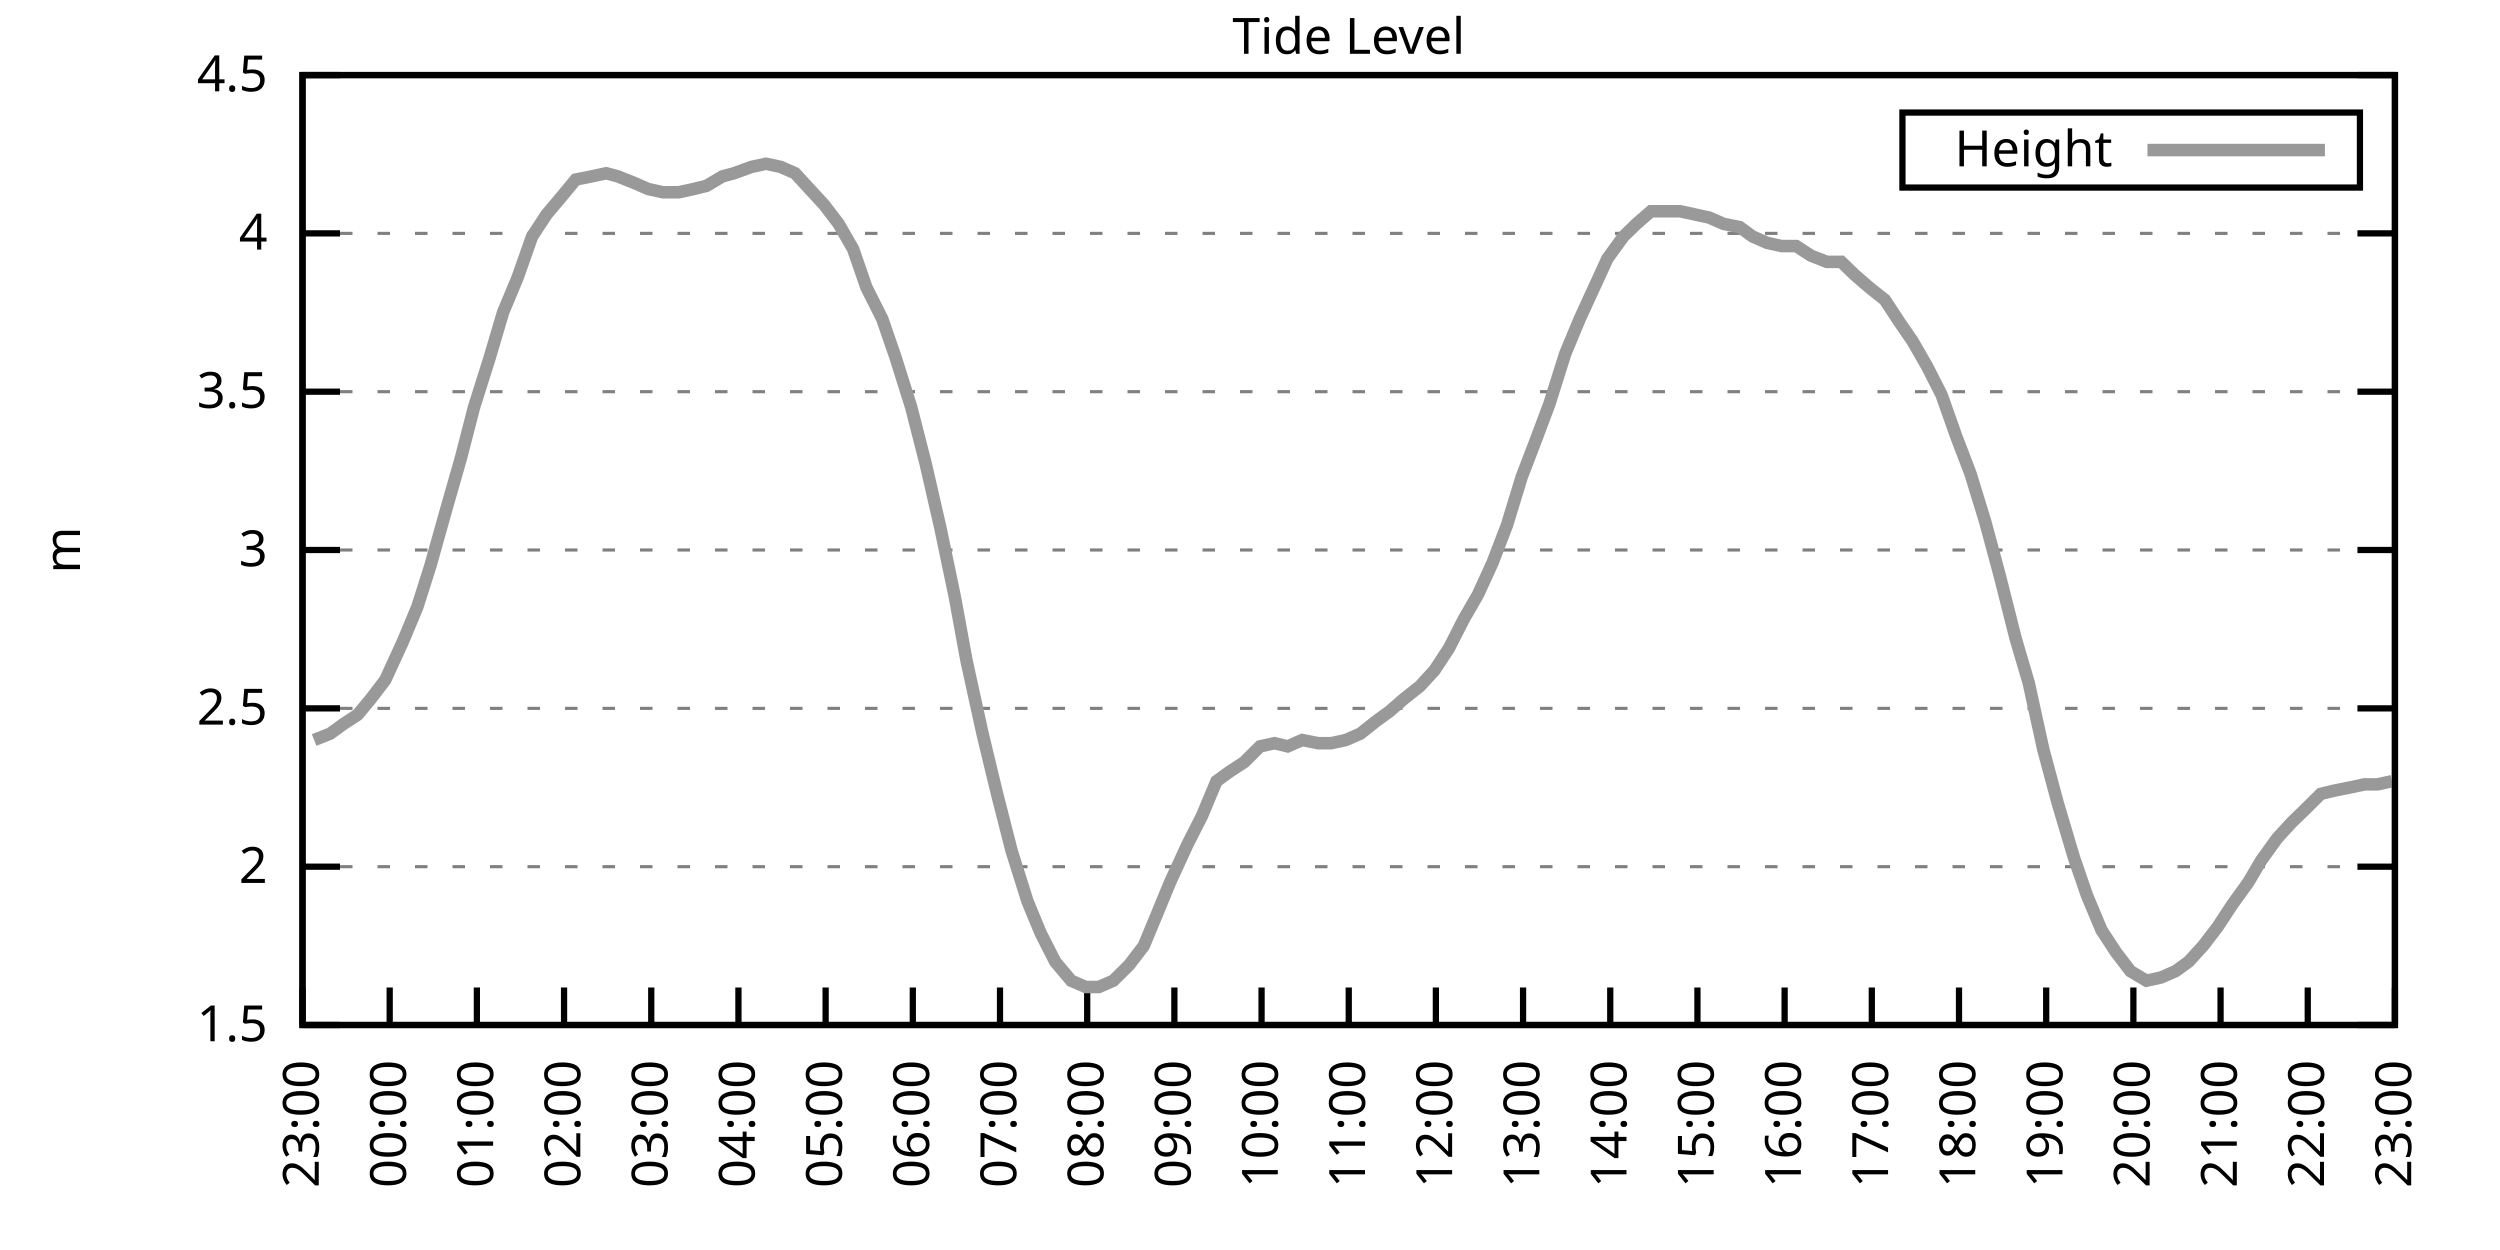
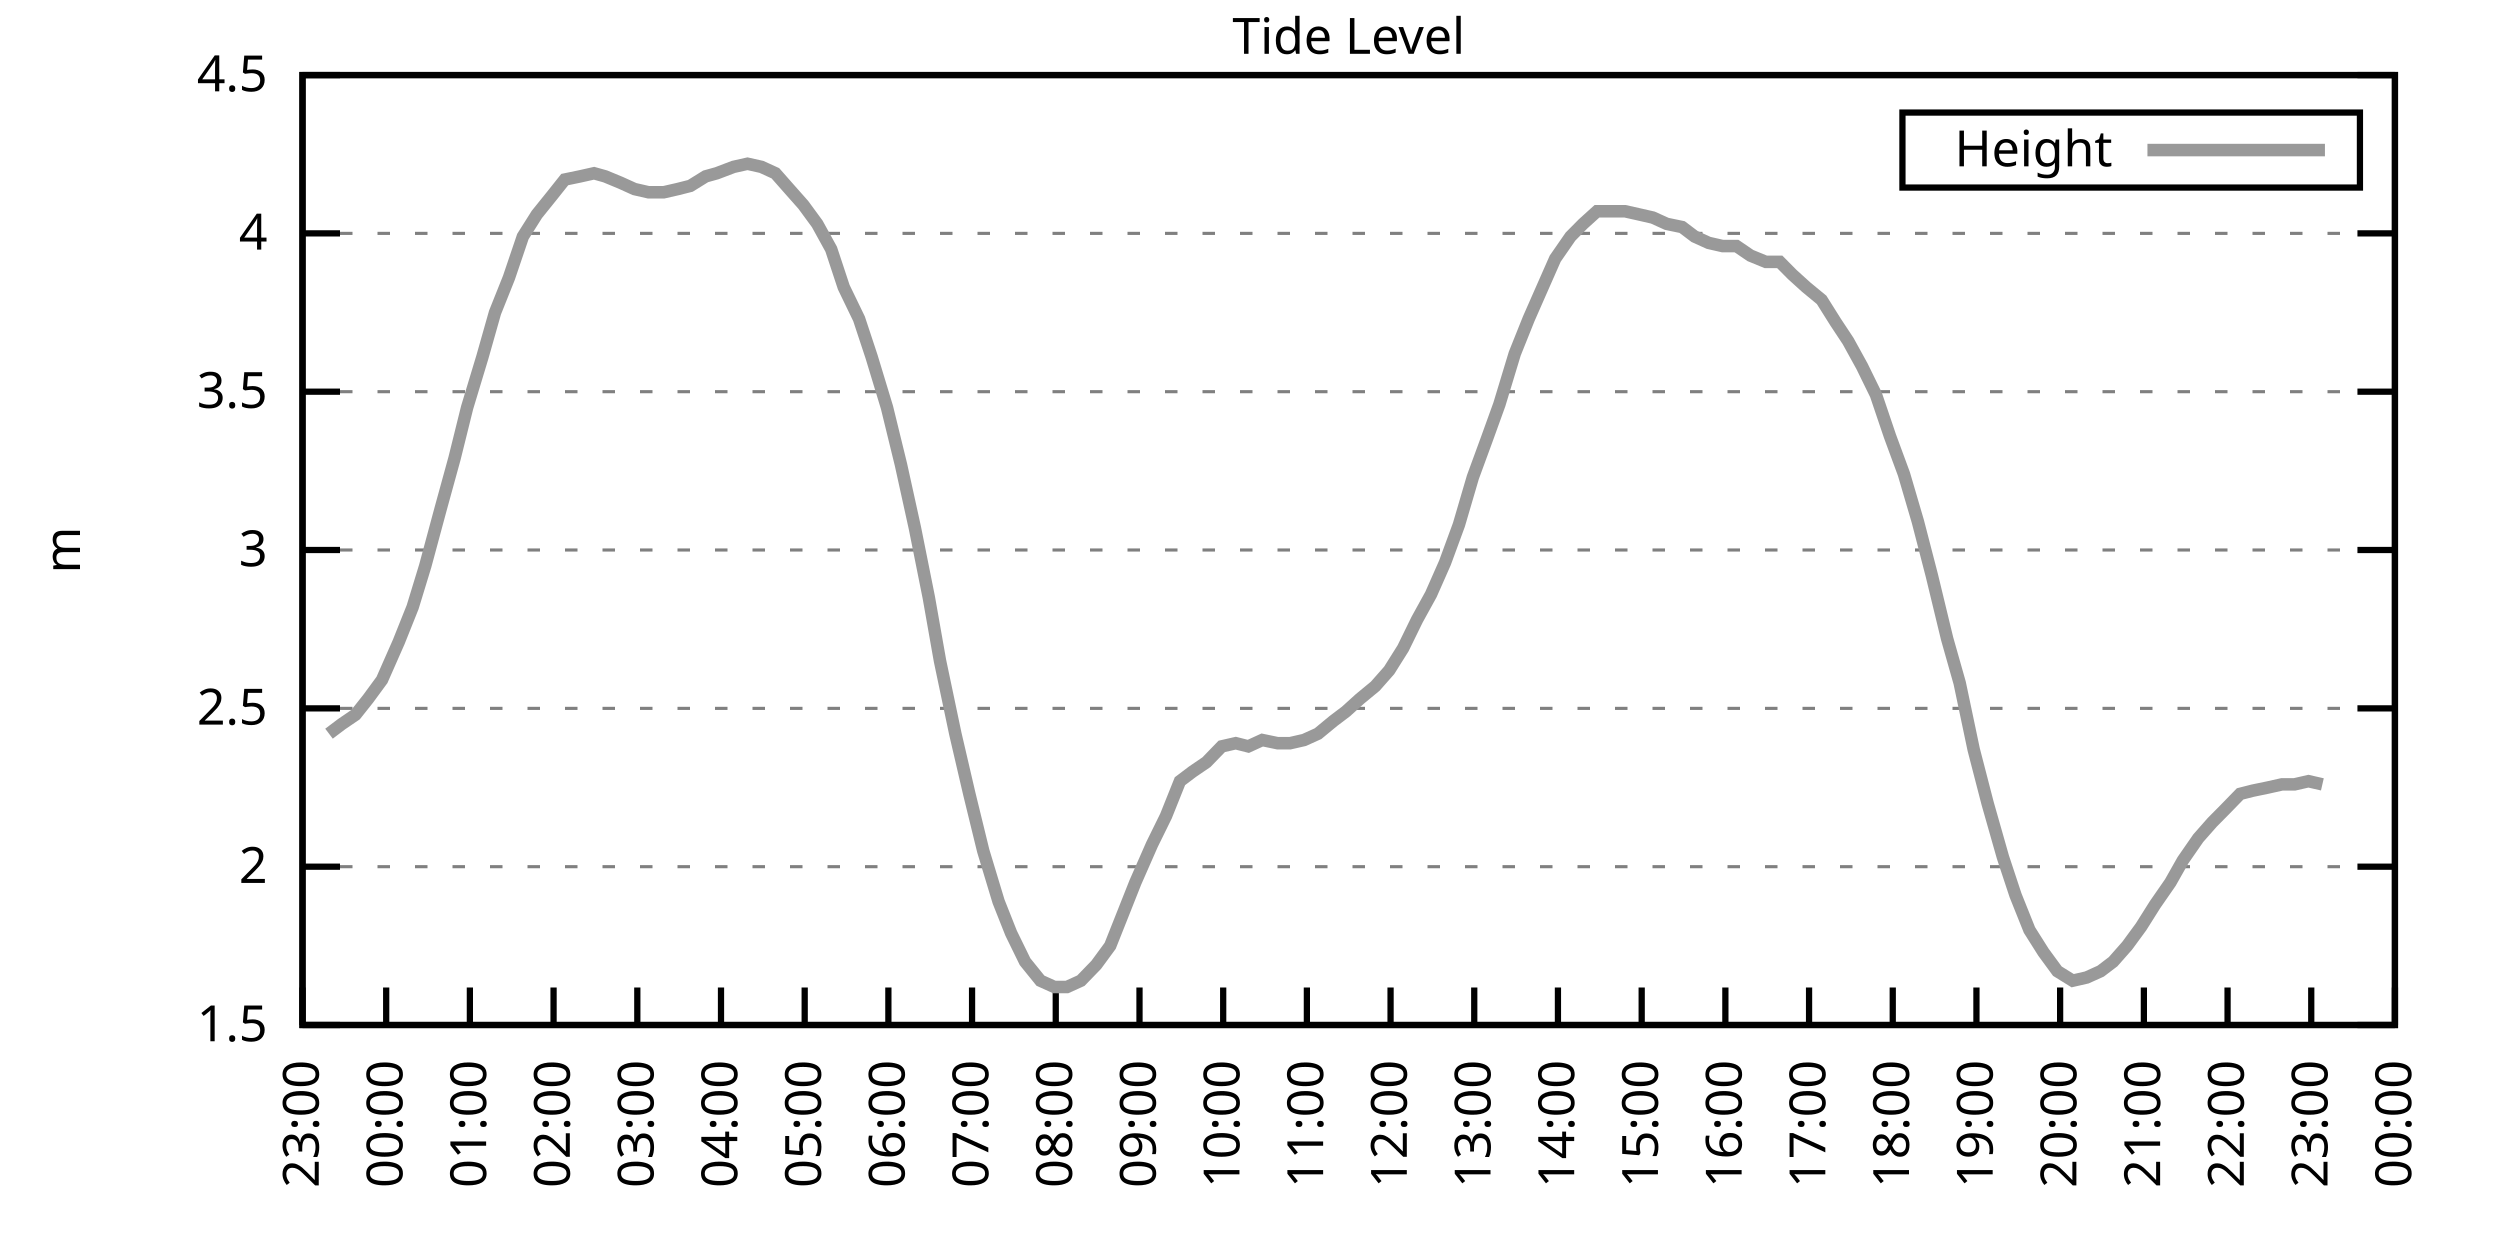
<svg xmlns="http://www.w3.org/2000/svg" xmlns:xlink="http://www.w3.org/1999/xlink" width="400" height="200" viewBox="0 0 400 200">
  <g id="gnuplot_canvas">
    <rect x="0" y="0" width="400" height="200" fill="none" />
    <defs>
      <circle id="gpDot" r="0.5" stroke-width="0.5" stroke="currentColor" />
      <path id="gpPt0" stroke-width="0.333" stroke="currentColor" d="M-1,0 h2 M0,-1 v2" />
      <path id="gpPt1" stroke-width="0.333" stroke="currentColor" d="M-1,-1 L1,1 M1,-1 L-1,1" />
      <path id="gpPt2" stroke-width="0.333" stroke="currentColor" d="M-1,0 L1,0 M0,-1 L0,1 M-1,-1 L1,1 M-1,1 L1,-1" />
      <rect id="gpPt3" stroke-width="0.333" stroke="currentColor" x="-1" y="-1" width="2" height="2" />
      <rect id="gpPt4" stroke-width="0.333" stroke="currentColor" fill="currentColor" x="-1" y="-1" width="2" height="2" />
      <circle id="gpPt5" stroke-width="0.333" stroke="currentColor" cx="0" cy="0" r="1" />
      <use xlink:href="#gpPt5" id="gpPt6" fill="currentColor" stroke="none" />
      <path id="gpPt7" stroke-width="0.333" stroke="currentColor" d="M0,-1.33 L-1.33,0.67 L1.33,0.67 z" />
      <use xlink:href="#gpPt7" id="gpPt8" fill="currentColor" stroke="none" />
      <use xlink:href="#gpPt7" id="gpPt9" stroke="currentColor" transform="rotate(180)" />
      <use xlink:href="#gpPt9" id="gpPt10" fill="currentColor" stroke="none" />
      <use xlink:href="#gpPt3" id="gpPt11" stroke="currentColor" transform="rotate(45)" />
      <use xlink:href="#gpPt11" id="gpPt12" fill="currentColor" stroke="none" />
      <path id="gpPt13" stroke-width="0.333" stroke="currentColor" d="M0,1.330 L1.265,0.411 L0.782,-1.067 L-0.782,-1.076 L-1.265,0.411 z" />
      <use xlink:href="#gpPt13" id="gpPt14" fill="currentColor" stroke="none" />
      <filter id="textbox" filterUnits="objectBoundingBox" x="0" y="0" height="1" width="1">
        <feFlood flood-color="white" flood-opacity="1" result="bgnd" />
        <feComposite in="SourceGraphic" in2="bgnd" operator="atop" />
      </filter>
      <filter id="greybox" filterUnits="objectBoundingBox" x="0" y="0" height="1" width="1">
        <feFlood flood-color="lightgrey" flood-opacity="1" result="grey" />
        <feComposite in="SourceGraphic" in2="grey" operator="atop" />
      </filter>
    </defs>
    <g fill="none" color="white" stroke="currentColor" stroke-width="1.00" stroke-linecap="butt" stroke-linejoin="miter">
</g>
    <g fill="none" color="black" stroke="currentColor" stroke-width="1.00" stroke-linecap="butt" stroke-linejoin="miter">
      <g stroke="none" shape-rendering="crispEdges">
        <polygon fill="rgb(255, 255, 255)" points="48.40,164.00 383.18,164.00 383.18,12.02 48.40,12.02 " />
      </g>
    </g>
    <g fill="none" color="black" stroke="currentColor" stroke-width="1.00" stroke-linecap="butt" stroke-linejoin="miter">
</g>
    <g fill="none" color="black" stroke="black" stroke-width="0.50" stroke-linecap="butt" stroke-linejoin="miter">
</g>
    <g fill="none" color="gray" stroke="currentColor" stroke-width="0.50" stroke-linecap="butt" stroke-linejoin="miter">
      <path stroke="gray" stroke-dasharray="2,4" class="gridline" d="M48.40,164.00 L383.19,164.00  " />
    </g>
    <g fill="none" color="gray" stroke="gray" stroke-width="1.00" stroke-linecap="butt" stroke-linejoin="miter">
</g>
    <g fill="none" color="black" stroke="currentColor" stroke-width="1.00" stroke-linecap="butt" stroke-linejoin="miter">
      <path stroke="black" d="M48.40,164.00 L54.40,164.00 M383.19,164.00 L377.19,164.00  " />
      <g transform="translate(42.80,166.60)" stroke="none" fill="black" font-family="Sans" font-size="8.00" text-anchor="end">
        <text>
          <tspan font-family="Sans"> 1.5</tspan>
        </text>
      </g>
    </g>
    <g fill="none" color="black" stroke="currentColor" stroke-width="1.00" stroke-linecap="butt" stroke-linejoin="miter">
</g>
    <g fill="none" color="black" stroke="black" stroke-width="0.50" stroke-linecap="butt" stroke-linejoin="miter">
</g>
    <g fill="none" color="gray" stroke="currentColor" stroke-width="0.50" stroke-linecap="butt" stroke-linejoin="miter">
      <path stroke="gray" stroke-dasharray="2,4" class="gridline" d="M48.40,138.67 L383.19,138.67  " />
    </g>
    <g fill="none" color="gray" stroke="gray" stroke-width="1.00" stroke-linecap="butt" stroke-linejoin="miter">
</g>
    <g fill="none" color="black" stroke="currentColor" stroke-width="1.00" stroke-linecap="butt" stroke-linejoin="miter">
      <path stroke="black" d="M48.40,138.67 L54.40,138.67 M383.19,138.67 L377.19,138.67  " />
      <g transform="translate(42.80,141.27)" stroke="none" fill="black" font-family="Sans" font-size="8.00" text-anchor="end">
        <text>
          <tspan font-family="Sans"> 2</tspan>
        </text>
      </g>
    </g>
    <g fill="none" color="black" stroke="currentColor" stroke-width="1.00" stroke-linecap="butt" stroke-linejoin="miter">
</g>
    <g fill="none" color="black" stroke="black" stroke-width="0.50" stroke-linecap="butt" stroke-linejoin="miter">
</g>
    <g fill="none" color="gray" stroke="currentColor" stroke-width="0.50" stroke-linecap="butt" stroke-linejoin="miter">
      <path stroke="gray" stroke-dasharray="2,4" class="gridline" d="M48.40,113.34 L383.19,113.34  " />
    </g>
    <g fill="none" color="gray" stroke="gray" stroke-width="1.00" stroke-linecap="butt" stroke-linejoin="miter">
</g>
    <g fill="none" color="black" stroke="currentColor" stroke-width="1.00" stroke-linecap="butt" stroke-linejoin="miter">
      <path stroke="black" d="M48.40,113.34 L54.40,113.34 M383.19,113.34 L377.19,113.34  " />
      <g transform="translate(42.80,115.94)" stroke="none" fill="black" font-family="Sans" font-size="8.00" text-anchor="end">
        <text>
          <tspan font-family="Sans"> 2.5</tspan>
        </text>
      </g>
    </g>
    <g fill="none" color="black" stroke="currentColor" stroke-width="1.00" stroke-linecap="butt" stroke-linejoin="miter">
</g>
    <g fill="none" color="black" stroke="black" stroke-width="0.50" stroke-linecap="butt" stroke-linejoin="miter">
</g>
    <g fill="none" color="gray" stroke="currentColor" stroke-width="0.50" stroke-linecap="butt" stroke-linejoin="miter">
      <path stroke="gray" stroke-dasharray="2,4" class="gridline" d="M48.40,88.00 L383.19,88.00  " />
    </g>
    <g fill="none" color="gray" stroke="gray" stroke-width="1.00" stroke-linecap="butt" stroke-linejoin="miter">
</g>
    <g fill="none" color="black" stroke="currentColor" stroke-width="1.00" stroke-linecap="butt" stroke-linejoin="miter">
      <path stroke="black" d="M48.40,88.00 L54.40,88.00 M383.19,88.00 L377.19,88.00  " />
      <g transform="translate(42.80,90.60)" stroke="none" fill="black" font-family="Sans" font-size="8.00" text-anchor="end">
        <text>
          <tspan font-family="Sans"> 3</tspan>
        </text>
      </g>
    </g>
    <g fill="none" color="black" stroke="currentColor" stroke-width="1.00" stroke-linecap="butt" stroke-linejoin="miter">
</g>
    <g fill="none" color="black" stroke="black" stroke-width="0.50" stroke-linecap="butt" stroke-linejoin="miter">
</g>
    <g fill="none" color="gray" stroke="currentColor" stroke-width="0.50" stroke-linecap="butt" stroke-linejoin="miter">
      <path stroke="gray" stroke-dasharray="2,4" class="gridline" d="M48.40,62.67 L383.19,62.67  " />
    </g>
    <g fill="none" color="gray" stroke="gray" stroke-width="1.00" stroke-linecap="butt" stroke-linejoin="miter">
</g>
    <g fill="none" color="black" stroke="currentColor" stroke-width="1.00" stroke-linecap="butt" stroke-linejoin="miter">
      <path stroke="black" d="M48.40,62.67 L54.40,62.67 M383.19,62.67 L377.19,62.67  " />
      <g transform="translate(42.80,65.27)" stroke="none" fill="black" font-family="Sans" font-size="8.00" text-anchor="end">
        <text>
          <tspan font-family="Sans"> 3.5</tspan>
        </text>
      </g>
    </g>
    <g fill="none" color="black" stroke="currentColor" stroke-width="1.00" stroke-linecap="butt" stroke-linejoin="miter">
</g>
    <g fill="none" color="black" stroke="black" stroke-width="0.50" stroke-linecap="butt" stroke-linejoin="miter">
</g>
    <g fill="none" color="gray" stroke="currentColor" stroke-width="0.50" stroke-linecap="butt" stroke-linejoin="miter">
      <path stroke="gray" stroke-dasharray="2,4" class="gridline" d="M48.40,37.34 L383.19,37.34  " />
    </g>
    <g fill="none" color="gray" stroke="gray" stroke-width="1.00" stroke-linecap="butt" stroke-linejoin="miter">
</g>
    <g fill="none" color="black" stroke="currentColor" stroke-width="1.00" stroke-linecap="butt" stroke-linejoin="miter">
      <path stroke="black" d="M48.40,37.34 L54.40,37.34 M383.19,37.34 L377.19,37.34  " />
      <g transform="translate(42.80,39.94)" stroke="none" fill="black" font-family="Sans" font-size="8.00" text-anchor="end">
        <text>
          <tspan font-family="Sans"> 4</tspan>
        </text>
      </g>
    </g>
    <g fill="none" color="black" stroke="currentColor" stroke-width="1.00" stroke-linecap="butt" stroke-linejoin="miter">
</g>
    <g fill="none" color="black" stroke="black" stroke-width="0.50" stroke-linecap="butt" stroke-linejoin="miter">
</g>
    <g fill="none" color="gray" stroke="currentColor" stroke-width="0.50" stroke-linecap="butt" stroke-linejoin="miter">
      <path stroke="gray" stroke-dasharray="2,4" class="gridline" d="M48.40,12.01 L383.19,12.01  " />
    </g>
    <g fill="none" color="gray" stroke="gray" stroke-width="1.00" stroke-linecap="butt" stroke-linejoin="miter">
</g>
    <g fill="none" color="black" stroke="currentColor" stroke-width="1.00" stroke-linecap="butt" stroke-linejoin="miter">
      <path stroke="black" d="M48.40,12.01 L54.40,12.01 M383.19,12.01 L377.19,12.01  " />
      <g transform="translate(42.80,14.61)" stroke="none" fill="black" font-family="Sans" font-size="8.00" text-anchor="end">
        <text>
          <tspan font-family="Sans"> 4.5</tspan>
        </text>
      </g>
    </g>
    <g fill="none" color="black" stroke="currentColor" stroke-width="1.00" stroke-linecap="butt" stroke-linejoin="miter">
      <path stroke="black" d="M48.40,164.00 L48.40,158.00  " />
      <g transform="translate(51.00,169.60) rotate(270.00)" stroke="none" fill="black" font-family="Sans" font-size="8.00" text-anchor="end">
        <text>
          <tspan font-family="Sans">23:00</tspan>
        </text>
      </g>
    </g>
    <g fill="none" color="black" stroke="currentColor" stroke-width="1.00" stroke-linecap="butt" stroke-linejoin="miter">
-       <path stroke="black" d="M62.35,164.00 L62.35,158.00  " />
-       <g transform="translate(64.95,169.60) rotate(270.00)" stroke="none" fill="black" font-family="Sans" font-size="8.00" text-anchor="end">
+       <path stroke="black" d="M61.79,164.00 L61.79,158.00  " />
+       <g transform="translate(64.39,169.60) rotate(270.00)" stroke="none" fill="black" font-family="Sans" font-size="8.00" text-anchor="end">
        <text>
          <tspan font-family="Sans">00:00</tspan>
        </text>
      </g>
    </g>
    <g fill="none" color="black" stroke="currentColor" stroke-width="1.00" stroke-linecap="butt" stroke-linejoin="miter">
-       <path stroke="black" d="M76.30,164.00 L76.30,158.00  " />
-       <g transform="translate(78.90,169.60) rotate(270.00)" stroke="none" fill="black" font-family="Sans" font-size="8.00" text-anchor="end">
+       <path stroke="black" d="M75.18,164.00 L75.18,158.00  " />
+       <g transform="translate(77.78,169.60) rotate(270.00)" stroke="none" fill="black" font-family="Sans" font-size="8.00" text-anchor="end">
        <text>
          <tspan font-family="Sans">01:00</tspan>
        </text>
      </g>
    </g>
    <g fill="none" color="black" stroke="currentColor" stroke-width="1.00" stroke-linecap="butt" stroke-linejoin="miter">
-       <path stroke="black" d="M90.25,164.00 L90.25,158.00  " />
-       <g transform="translate(92.85,169.60) rotate(270.00)" stroke="none" fill="black" font-family="Sans" font-size="8.00" text-anchor="end">
+       <path stroke="black" d="M88.57,164.00 L88.57,158.00  " />
+       <g transform="translate(91.17,169.60) rotate(270.00)" stroke="none" fill="black" font-family="Sans" font-size="8.00" text-anchor="end">
        <text>
          <tspan font-family="Sans">02:00</tspan>
        </text>
      </g>
    </g>
    <g fill="none" color="black" stroke="currentColor" stroke-width="1.00" stroke-linecap="butt" stroke-linejoin="miter">
-       <path stroke="black" d="M104.20,164.00 L104.20,158.00  " />
-       <g transform="translate(106.80,169.60) rotate(270.00)" stroke="none" fill="black" font-family="Sans" font-size="8.00" text-anchor="end">
+       <path stroke="black" d="M101.97,164.00 L101.97,158.00  " />
+       <g transform="translate(104.57,169.60) rotate(270.00)" stroke="none" fill="black" font-family="Sans" font-size="8.00" text-anchor="end">
        <text>
          <tspan font-family="Sans">03:00</tspan>
        </text>
      </g>
    </g>
    <g fill="none" color="black" stroke="currentColor" stroke-width="1.00" stroke-linecap="butt" stroke-linejoin="miter">
-       <path stroke="black" d="M118.15,164.00 L118.15,158.00  " />
-       <g transform="translate(120.75,169.60) rotate(270.00)" stroke="none" fill="black" font-family="Sans" font-size="8.00" text-anchor="end">
+       <path stroke="black" d="M115.36,164.00 L115.36,158.00  " />
+       <g transform="translate(117.96,169.60) rotate(270.00)" stroke="none" fill="black" font-family="Sans" font-size="8.00" text-anchor="end">
        <text>
          <tspan font-family="Sans">04:00</tspan>
        </text>
      </g>
    </g>
    <g fill="none" color="black" stroke="currentColor" stroke-width="1.00" stroke-linecap="butt" stroke-linejoin="miter">
-       <path stroke="black" d="M132.10,164.00 L132.10,158.00  " />
-       <g transform="translate(134.70,169.60) rotate(270.00)" stroke="none" fill="black" font-family="Sans" font-size="8.00" text-anchor="end">
+       <path stroke="black" d="M128.75,164.00 L128.75,158.00  " />
+       <g transform="translate(131.35,169.60) rotate(270.00)" stroke="none" fill="black" font-family="Sans" font-size="8.00" text-anchor="end">
        <text>
          <tspan font-family="Sans">05:00</tspan>
        </text>
      </g>
    </g>
    <g fill="none" color="black" stroke="currentColor" stroke-width="1.00" stroke-linecap="butt" stroke-linejoin="miter">
-       <path stroke="black" d="M146.05,164.00 L146.05,158.00  " />
-       <g transform="translate(148.65,169.60) rotate(270.00)" stroke="none" fill="black" font-family="Sans" font-size="8.00" text-anchor="end">
+       <path stroke="black" d="M142.14,164.00 L142.14,158.00  " />
+       <g transform="translate(144.74,169.60) rotate(270.00)" stroke="none" fill="black" font-family="Sans" font-size="8.00" text-anchor="end">
        <text>
          <tspan font-family="Sans">06:00</tspan>
        </text>
      </g>
    </g>
    <g fill="none" color="black" stroke="currentColor" stroke-width="1.00" stroke-linecap="butt" stroke-linejoin="miter">
-       <path stroke="black" d="M160.00,164.00 L160.00,158.00  " />
-       <g transform="translate(162.60,169.60) rotate(270.00)" stroke="none" fill="black" font-family="Sans" font-size="8.00" text-anchor="end">
+       <path stroke="black" d="M155.53,164.00 L155.53,158.00  " />
+       <g transform="translate(158.13,169.60) rotate(270.00)" stroke="none" fill="black" font-family="Sans" font-size="8.00" text-anchor="end">
        <text>
          <tspan font-family="Sans">07:00</tspan>
        </text>
      </g>
    </g>
    <g fill="none" color="black" stroke="currentColor" stroke-width="1.00" stroke-linecap="butt" stroke-linejoin="miter">
-       <path stroke="black" d="M173.95,164.00 L173.95,158.00  " />
-       <g transform="translate(176.55,169.60) rotate(270.00)" stroke="none" fill="black" font-family="Sans" font-size="8.00" text-anchor="end">
+       <path stroke="black" d="M168.92,164.00 L168.92,158.00  " />
+       <g transform="translate(171.52,169.60) rotate(270.00)" stroke="none" fill="black" font-family="Sans" font-size="8.00" text-anchor="end">
        <text>
          <tspan font-family="Sans">08:00</tspan>
        </text>
      </g>
    </g>
    <g fill="none" color="black" stroke="currentColor" stroke-width="1.00" stroke-linecap="butt" stroke-linejoin="miter">
-       <path stroke="black" d="M187.90,164.00 L187.90,158.00  " />
-       <g transform="translate(190.50,169.60) rotate(270.00)" stroke="none" fill="black" font-family="Sans" font-size="8.00" text-anchor="end">
+       <path stroke="black" d="M182.32,164.00 L182.32,158.00  " />
+       <g transform="translate(184.92,169.60) rotate(270.00)" stroke="none" fill="black" font-family="Sans" font-size="8.00" text-anchor="end">
        <text>
          <tspan font-family="Sans">09:00</tspan>
        </text>
      </g>
    </g>
    <g fill="none" color="black" stroke="currentColor" stroke-width="1.00" stroke-linecap="butt" stroke-linejoin="miter">
-       <path stroke="black" d="M201.85,164.00 L201.85,158.00  " />
-       <g transform="translate(204.45,169.60) rotate(270.00)" stroke="none" fill="black" font-family="Sans" font-size="8.00" text-anchor="end">
+       <path stroke="black" d="M195.71,164.00 L195.71,158.00  " />
+       <g transform="translate(198.31,169.60) rotate(270.00)" stroke="none" fill="black" font-family="Sans" font-size="8.00" text-anchor="end">
        <text>
          <tspan font-family="Sans">10:00</tspan>
        </text>
      </g>
    </g>
    <g fill="none" color="black" stroke="currentColor" stroke-width="1.00" stroke-linecap="butt" stroke-linejoin="miter">
-       <path stroke="black" d="M215.80,164.00 L215.80,158.00  " />
-       <g transform="translate(218.40,169.60) rotate(270.00)" stroke="none" fill="black" font-family="Sans" font-size="8.00" text-anchor="end">
+       <path stroke="black" d="M209.10,164.00 L209.10,158.00  " />
+       <g transform="translate(211.70,169.60) rotate(270.00)" stroke="none" fill="black" font-family="Sans" font-size="8.00" text-anchor="end">
        <text>
          <tspan font-family="Sans">11:00</tspan>
        </text>
      </g>
    </g>
    <g fill="none" color="black" stroke="currentColor" stroke-width="1.00" stroke-linecap="butt" stroke-linejoin="miter">
-       <path stroke="black" d="M229.74,164.00 L229.74,158.00  " />
-       <g transform="translate(232.34,169.60) rotate(270.00)" stroke="none" fill="black" font-family="Sans" font-size="8.00" text-anchor="end">
+       <path stroke="black" d="M222.49,164.00 L222.49,158.00  " />
+       <g transform="translate(225.09,169.60) rotate(270.00)" stroke="none" fill="black" font-family="Sans" font-size="8.00" text-anchor="end">
        <text>
          <tspan font-family="Sans">12:00</tspan>
        </text>
      </g>
    </g>
    <g fill="none" color="black" stroke="currentColor" stroke-width="1.00" stroke-linecap="butt" stroke-linejoin="miter">
-       <path stroke="black" d="M243.69,164.00 L243.69,158.00  " />
-       <g transform="translate(246.29,169.60) rotate(270.00)" stroke="none" fill="black" font-family="Sans" font-size="8.00" text-anchor="end">
+       <path stroke="black" d="M235.88,164.00 L235.88,158.00  " />
+       <g transform="translate(238.48,169.60) rotate(270.00)" stroke="none" fill="black" font-family="Sans" font-size="8.00" text-anchor="end">
        <text>
          <tspan font-family="Sans">13:00</tspan>
        </text>
      </g>
    </g>
    <g fill="none" color="black" stroke="currentColor" stroke-width="1.00" stroke-linecap="butt" stroke-linejoin="miter">
-       <path stroke="black" d="M257.64,164.00 L257.64,158.00  " />
-       <g transform="translate(260.24,169.60) rotate(270.00)" stroke="none" fill="black" font-family="Sans" font-size="8.00" text-anchor="end">
+       <path stroke="black" d="M249.27,164.00 L249.27,158.00  " />
+       <g transform="translate(251.87,169.60) rotate(270.00)" stroke="none" fill="black" font-family="Sans" font-size="8.00" text-anchor="end">
        <text>
          <tspan font-family="Sans">14:00</tspan>
        </text>
      </g>
    </g>
    <g fill="none" color="black" stroke="currentColor" stroke-width="1.00" stroke-linecap="butt" stroke-linejoin="miter">
-       <path stroke="black" d="M271.59,164.00 L271.59,158.00  " />
-       <g transform="translate(274.19,169.60) rotate(270.00)" stroke="none" fill="black" font-family="Sans" font-size="8.00" text-anchor="end">
+       <path stroke="black" d="M262.67,164.00 L262.67,158.00  " />
+       <g transform="translate(265.27,169.60) rotate(270.00)" stroke="none" fill="black" font-family="Sans" font-size="8.00" text-anchor="end">
        <text>
          <tspan font-family="Sans">15:00</tspan>
        </text>
      </g>
    </g>
    <g fill="none" color="black" stroke="currentColor" stroke-width="1.00" stroke-linecap="butt" stroke-linejoin="miter">
-       <path stroke="black" d="M285.54,164.00 L285.54,158.00  " />
-       <g transform="translate(288.14,169.60) rotate(270.00)" stroke="none" fill="black" font-family="Sans" font-size="8.00" text-anchor="end">
+       <path stroke="black" d="M276.06,164.00 L276.06,158.00  " />
+       <g transform="translate(278.66,169.60) rotate(270.00)" stroke="none" fill="black" font-family="Sans" font-size="8.00" text-anchor="end">
        <text>
          <tspan font-family="Sans">16:00</tspan>
        </text>
      </g>
    </g>
    <g fill="none" color="black" stroke="currentColor" stroke-width="1.00" stroke-linecap="butt" stroke-linejoin="miter">
-       <path stroke="black" d="M299.49,164.00 L299.49,158.00  " />
-       <g transform="translate(302.09,169.60) rotate(270.00)" stroke="none" fill="black" font-family="Sans" font-size="8.00" text-anchor="end">
+       <path stroke="black" d="M289.45,164.00 L289.45,158.00  " />
+       <g transform="translate(292.05,169.60) rotate(270.00)" stroke="none" fill="black" font-family="Sans" font-size="8.00" text-anchor="end">
        <text>
          <tspan font-family="Sans">17:00</tspan>
        </text>
      </g>
    </g>
    <g fill="none" color="black" stroke="currentColor" stroke-width="1.00" stroke-linecap="butt" stroke-linejoin="miter">
-       <path stroke="black" d="M313.44,164.00 L313.44,158.00  " />
-       <g transform="translate(316.04,169.60) rotate(270.00)" stroke="none" fill="black" font-family="Sans" font-size="8.00" text-anchor="end">
+       <path stroke="black" d="M302.84,164.00 L302.84,158.00  " />
+       <g transform="translate(305.44,169.60) rotate(270.00)" stroke="none" fill="black" font-family="Sans" font-size="8.00" text-anchor="end">
        <text>
          <tspan font-family="Sans">18:00</tspan>
        </text>
      </g>
    </g>
    <g fill="none" color="black" stroke="currentColor" stroke-width="1.00" stroke-linecap="butt" stroke-linejoin="miter">
-       <path stroke="black" d="M327.39,164.00 L327.39,158.00  " />
-       <g transform="translate(329.99,169.60) rotate(270.00)" stroke="none" fill="black" font-family="Sans" font-size="8.00" text-anchor="end">
+       <path stroke="black" d="M316.23,164.00 L316.23,158.00  " />
+       <g transform="translate(318.83,169.60) rotate(270.00)" stroke="none" fill="black" font-family="Sans" font-size="8.00" text-anchor="end">
        <text>
          <tspan font-family="Sans">19:00</tspan>
        </text>
      </g>
    </g>
    <g fill="none" color="black" stroke="currentColor" stroke-width="1.00" stroke-linecap="butt" stroke-linejoin="miter">
-       <path stroke="black" d="M341.34,164.00 L341.34,158.00  " />
-       <g transform="translate(343.94,169.60) rotate(270.00)" stroke="none" fill="black" font-family="Sans" font-size="8.00" text-anchor="end">
+       <path stroke="black" d="M329.62,164.00 L329.62,158.00  " />
+       <g transform="translate(332.22,169.60) rotate(270.00)" stroke="none" fill="black" font-family="Sans" font-size="8.00" text-anchor="end">
        <text>
          <tspan font-family="Sans">20:00</tspan>
        </text>
      </g>
    </g>
    <g fill="none" color="black" stroke="currentColor" stroke-width="1.00" stroke-linecap="butt" stroke-linejoin="miter">
-       <path stroke="black" d="M355.29,164.00 L355.29,158.00  " />
-       <g transform="translate(357.89,169.60) rotate(270.00)" stroke="none" fill="black" font-family="Sans" font-size="8.00" text-anchor="end">
+       <path stroke="black" d="M343.02,164.00 L343.02,158.00  " />
+       <g transform="translate(345.62,169.60) rotate(270.00)" stroke="none" fill="black" font-family="Sans" font-size="8.00" text-anchor="end">
        <text>
          <tspan font-family="Sans">21:00</tspan>
        </text>
      </g>
    </g>
    <g fill="none" color="black" stroke="currentColor" stroke-width="1.00" stroke-linecap="butt" stroke-linejoin="miter">
-       <path stroke="black" d="M369.24,164.00 L369.24,158.00  " />
-       <g transform="translate(371.84,169.60) rotate(270.00)" stroke="none" fill="black" font-family="Sans" font-size="8.00" text-anchor="end">
+       <path stroke="black" d="M356.41,164.00 L356.41,158.00  " />
+       <g transform="translate(359.01,169.60) rotate(270.00)" stroke="none" fill="black" font-family="Sans" font-size="8.00" text-anchor="end">
        <text>
          <tspan font-family="Sans">22:00</tspan>
+         </text>
+       </g>
+     </g>
+     <g fill="none" color="black" stroke="currentColor" stroke-width="1.00" stroke-linecap="butt" stroke-linejoin="miter">
+       <path stroke="black" d="M369.80,164.00 L369.80,158.00  " />
+       <g transform="translate(372.40,169.60) rotate(270.00)" stroke="none" fill="black" font-family="Sans" font-size="8.00" text-anchor="end">
+         <text>
+           <tspan font-family="Sans">23:00</tspan>
        </text>
      </g>
    </g>
    <g fill="none" color="black" stroke="currentColor" stroke-width="1.00" stroke-linecap="butt" stroke-linejoin="miter">
      <path stroke="black" d="M383.19,164.00 L383.19,158.00  " />
      <g transform="translate(385.79,169.60) rotate(270.00)" stroke="none" fill="black" font-family="Sans" font-size="8.00" text-anchor="end">
        <text>
-           <tspan font-family="Sans">23:00</tspan>
+           <tspan font-family="Sans">00:00</tspan>
        </text>
      </g>
    </g>
    <g fill="none" color="black" stroke="currentColor" stroke-width="1.00" stroke-linecap="butt" stroke-linejoin="miter">
</g>
    <g fill="none" color="black" stroke="currentColor" stroke-width="1.00" stroke-linecap="butt" stroke-linejoin="miter">
      <path stroke="black" d="M48.40,12.01 L48.40,164.00 L383.19,164.00 L383.19,12.01 L48.40,12.01 Z  " />
    </g>
    <g fill="none" color="black" stroke="currentColor" stroke-width="1.00" stroke-linecap="butt" stroke-linejoin="miter">
</g>
    <g fill="none" color="black" stroke="currentColor" stroke-width="1.00" stroke-linecap="butt" stroke-linejoin="miter">
      <path stroke="black" d="M304.39,30.01 L304.39,18.01 L377.59,18.01 L377.59,30.01 L304.39,30.01 Z  " />
    </g>
    <g id="Tide_level_plot_1">
      <g fill="none" color="white" stroke="black" stroke-width="2.00" stroke-linecap="butt" stroke-linejoin="miter">
</g>
      <g fill="none" color="black" stroke="currentColor" stroke-width="2.00" stroke-linecap="butt" stroke-linejoin="miter">
        <g transform="translate(337.99,26.61)" stroke="none" fill="black" font-family="Sans" font-size="8.00" text-anchor="end">
          <text>
            <tspan font-family="Sans">Height</tspan>
          </text>
        </g>
      </g>
      <g fill="none" color="black" stroke="currentColor" stroke-width="2.00" stroke-linecap="butt" stroke-linejoin="miter">
-         <path stroke="rgb(153, 153, 153)" d="M343.59,24.01 L371.99,24.01 M50.26,118.40 L52.82,117.39 L54.91,115.87 L57.23,114.35 L59.33,111.82 L61.65,108.78   L64.44,102.70 L66.77,97.12 L68.86,90.54 L71.42,81.42 L73.74,73.31 L75.83,65.21 L78.39,57.10 L80.48,50.01   L82.81,44.43 L85.13,37.85 L87.46,34.30 L90.02,31.26 L92.11,28.73 L94.67,28.22 L96.99,27.72 L98.85,28.22   L101.41,29.24 L103.73,30.25 L106.06,30.76 L108.62,30.76 L110.94,30.25 L113.03,29.74 L115.59,28.22 L117.45,27.72   L120.24,26.70 L122.57,26.20 L124.89,26.70 L127.22,27.72 L129.54,30.25 L131.87,32.78 L134.19,35.82 L136.51,39.87   L138.61,45.95 L141.16,51.02 L143.26,57.10 L145.81,65.21 L148.14,74.33 L150.46,84.46 L152.79,95.60 L154.65,105.74   L157.21,117.39 L159.53,127.02 L161.86,136.14 L164.41,144.24 L166.51,149.31 L168.83,153.87 L171.39,156.91 L173.71,157.92   L175.81,157.92 L178.13,156.91 L180.69,154.37 L183.01,151.33 L185.11,146.27 L187.20,141.20 L189.99,135.12 L192.31,130.56   L194.64,124.99 L196.73,123.47 L199.06,121.95 L201.61,119.42 L203.94,118.91 L206.03,119.42 L208.36,118.40 L210.91,118.91   L213.01,118.91 L215.33,118.40 L217.65,117.39 L220.21,115.36 L222.30,113.84 L224.63,111.82 L227.19,109.79 L229.51,107.26   L231.84,103.71 L234.16,99.15 L236.49,95.10 L238.81,90.03 L241.14,83.95 L243.46,76.35 L245.79,70.27 L247.88,64.70   L250.44,56.59 L252.76,51.02 L255.09,45.95 L257.18,41.39 L259.74,37.85 L261.83,35.82 L264.15,33.80 L266.48,33.80   L268.80,33.80 L271.13,34.30 L273.45,34.81 L275.78,35.82 L278.34,36.33 L280.43,37.85 L282.75,38.86 L285.08,39.37   L287.40,39.37 L289.73,40.89 L292.29,41.90 L294.61,41.90 L296.70,43.93 L299.03,45.95 L301.58,47.98 L303.91,51.53   L306.00,54.57 L308.33,58.62 L310.65,63.18 L312.98,69.77 L315.30,75.85 L317.63,83.45 L319.95,92.06 L322.51,102.19   L324.60,109.28 L326.93,119.92 L329.25,128.54 L331.81,137.15 L333.90,143.23 L336.23,148.80 L338.55,152.35 L340.88,155.39   L343.43,156.91 L345.76,156.40 L348.08,155.39 L350.18,153.87 L352.50,151.33 L354.83,148.29 L357.15,144.75 L359.71,141.20   L361.80,137.66 L364.36,134.11 L366.68,131.58 L368.78,129.55 L371.33,127.02 L373.43,126.51 L375.98,126.00 L378.31,125.50   L380.40,125.50 L382.73,124.99  " />
+         <path stroke="rgb(153, 153, 153)" d="M343.59,24.01 L371.99,24.01 M52.64,117.39 L54.65,115.87 L56.88,114.35 L58.89,111.82 L61.12,108.78 L63.80,102.70   L66.03,97.12 L68.04,90.54 L70.50,81.42 L72.73,73.31 L74.74,65.21 L77.19,57.10 L79.20,50.01 L81.43,44.43   L83.66,37.85 L85.90,34.30 L88.35,31.26 L90.36,28.73 L92.82,28.22 L95.05,27.72 L96.83,28.22 L99.29,29.24   L101.52,30.25 L103.75,30.76 L106.21,30.76 L108.44,30.25 L110.45,29.74 L112.90,28.22 L114.69,27.72 L117.37,26.70   L119.60,26.20 L121.83,26.70 L124.06,27.72 L126.29,30.25 L128.53,32.78 L130.76,35.82 L132.99,39.87 L135.00,45.95   L137.45,51.02 L139.46,57.10 L141.92,65.21 L144.15,74.33 L146.38,84.46 L148.61,95.60 L150.40,105.74 L152.85,117.39   L155.09,127.02 L157.32,136.14 L159.77,144.24 L161.78,149.31 L164.01,153.87 L166.47,156.91 L168.70,157.92 L170.71,157.92   L172.94,156.91 L175.40,154.37 L177.63,151.33 L179.64,146.27 L181.65,141.20 L184.32,135.12 L186.56,130.56 L188.79,124.99   L190.80,123.47 L193.03,121.95 L195.48,119.42 L197.72,118.91 L199.73,119.42 L201.96,118.40 L204.41,118.91 L206.42,118.91   L208.65,118.40 L210.88,117.39 L213.34,115.36 L215.35,113.84 L217.58,111.82 L220.04,109.79 L222.27,107.26 L224.50,103.71   L226.73,99.15 L228.96,95.10 L231.20,90.03 L233.43,83.95 L235.66,76.35 L237.89,70.27 L239.90,64.70 L242.36,56.59   L244.59,51.02 L246.82,45.95 L248.83,41.39 L251.28,37.85 L253.29,35.82 L255.52,33.80 L257.76,33.80 L259.99,33.80   L262.22,34.30 L264.45,34.81 L266.68,35.82 L269.14,36.33 L271.15,37.85 L273.38,38.86 L275.61,39.37 L277.84,39.37   L280.07,40.89 L282.53,41.90 L284.76,41.90 L286.77,43.93 L289.00,45.95 L291.46,47.98 L293.69,51.53 L295.70,54.57   L297.93,58.62 L300.16,63.18 L302.39,69.77 L304.63,75.85 L306.86,83.45 L309.09,92.06 L311.54,102.19 L313.55,109.28   L315.79,119.92 L318.02,128.54 L320.47,137.15 L322.48,143.23 L324.71,148.80 L326.95,152.35 L329.18,155.39 L331.63,156.91   L333.86,156.40 L336.10,155.39 L338.10,153.87 L340.34,151.33 L342.57,148.29 L344.80,144.75 L347.26,141.20 L349.26,137.66   L351.72,134.11 L353.95,131.58 L355.96,129.55 L358.42,127.02 L360.42,126.51 L362.88,126.00 L365.11,125.50 L367.12,125.50   L369.35,124.99 L371.58,125.50  " />
      </g>
    </g>
    <g fill="none" color="black" stroke="currentColor" stroke-width="2.00" stroke-linecap="butt" stroke-linejoin="miter">
</g>
    <g fill="none" color="black" stroke="black" stroke-width="1.00" stroke-linecap="butt" stroke-linejoin="miter">
</g>
    <g fill="none" color="black" stroke="currentColor" stroke-width="1.00" stroke-linecap="butt" stroke-linejoin="miter">
      <path stroke="black" d="M48.40,12.01 L48.40,164.00 L383.19,164.00 L383.19,12.01 L48.40,12.01 Z  " />
      <g transform="translate(12.80,88.01) rotate(270.00)" stroke="none" fill="black" font-family="Sans" font-size="8.00" text-anchor="middle">
        <text>
          <tspan font-family="Sans">m</tspan>
        </text>
      </g>
    </g>
    <g fill="none" color="black" stroke="currentColor" stroke-width="1.00" stroke-linecap="butt" stroke-linejoin="miter">
</g>
    <g fill="none" color="black" stroke="currentColor" stroke-width="1.00" stroke-linecap="butt" stroke-linejoin="miter">
      <g transform="translate(215.79,8.61)" stroke="none" fill="black" font-family="Sans" font-size="8.00" text-anchor="middle">
        <text>
          <tspan font-family="Sans">Tide Level</tspan>
        </text>
      </g>
    </g>
    <g fill="none" color="black" stroke="currentColor" stroke-width="1.00" stroke-linecap="butt" stroke-linejoin="miter">
</g>
  </g>
</svg>
